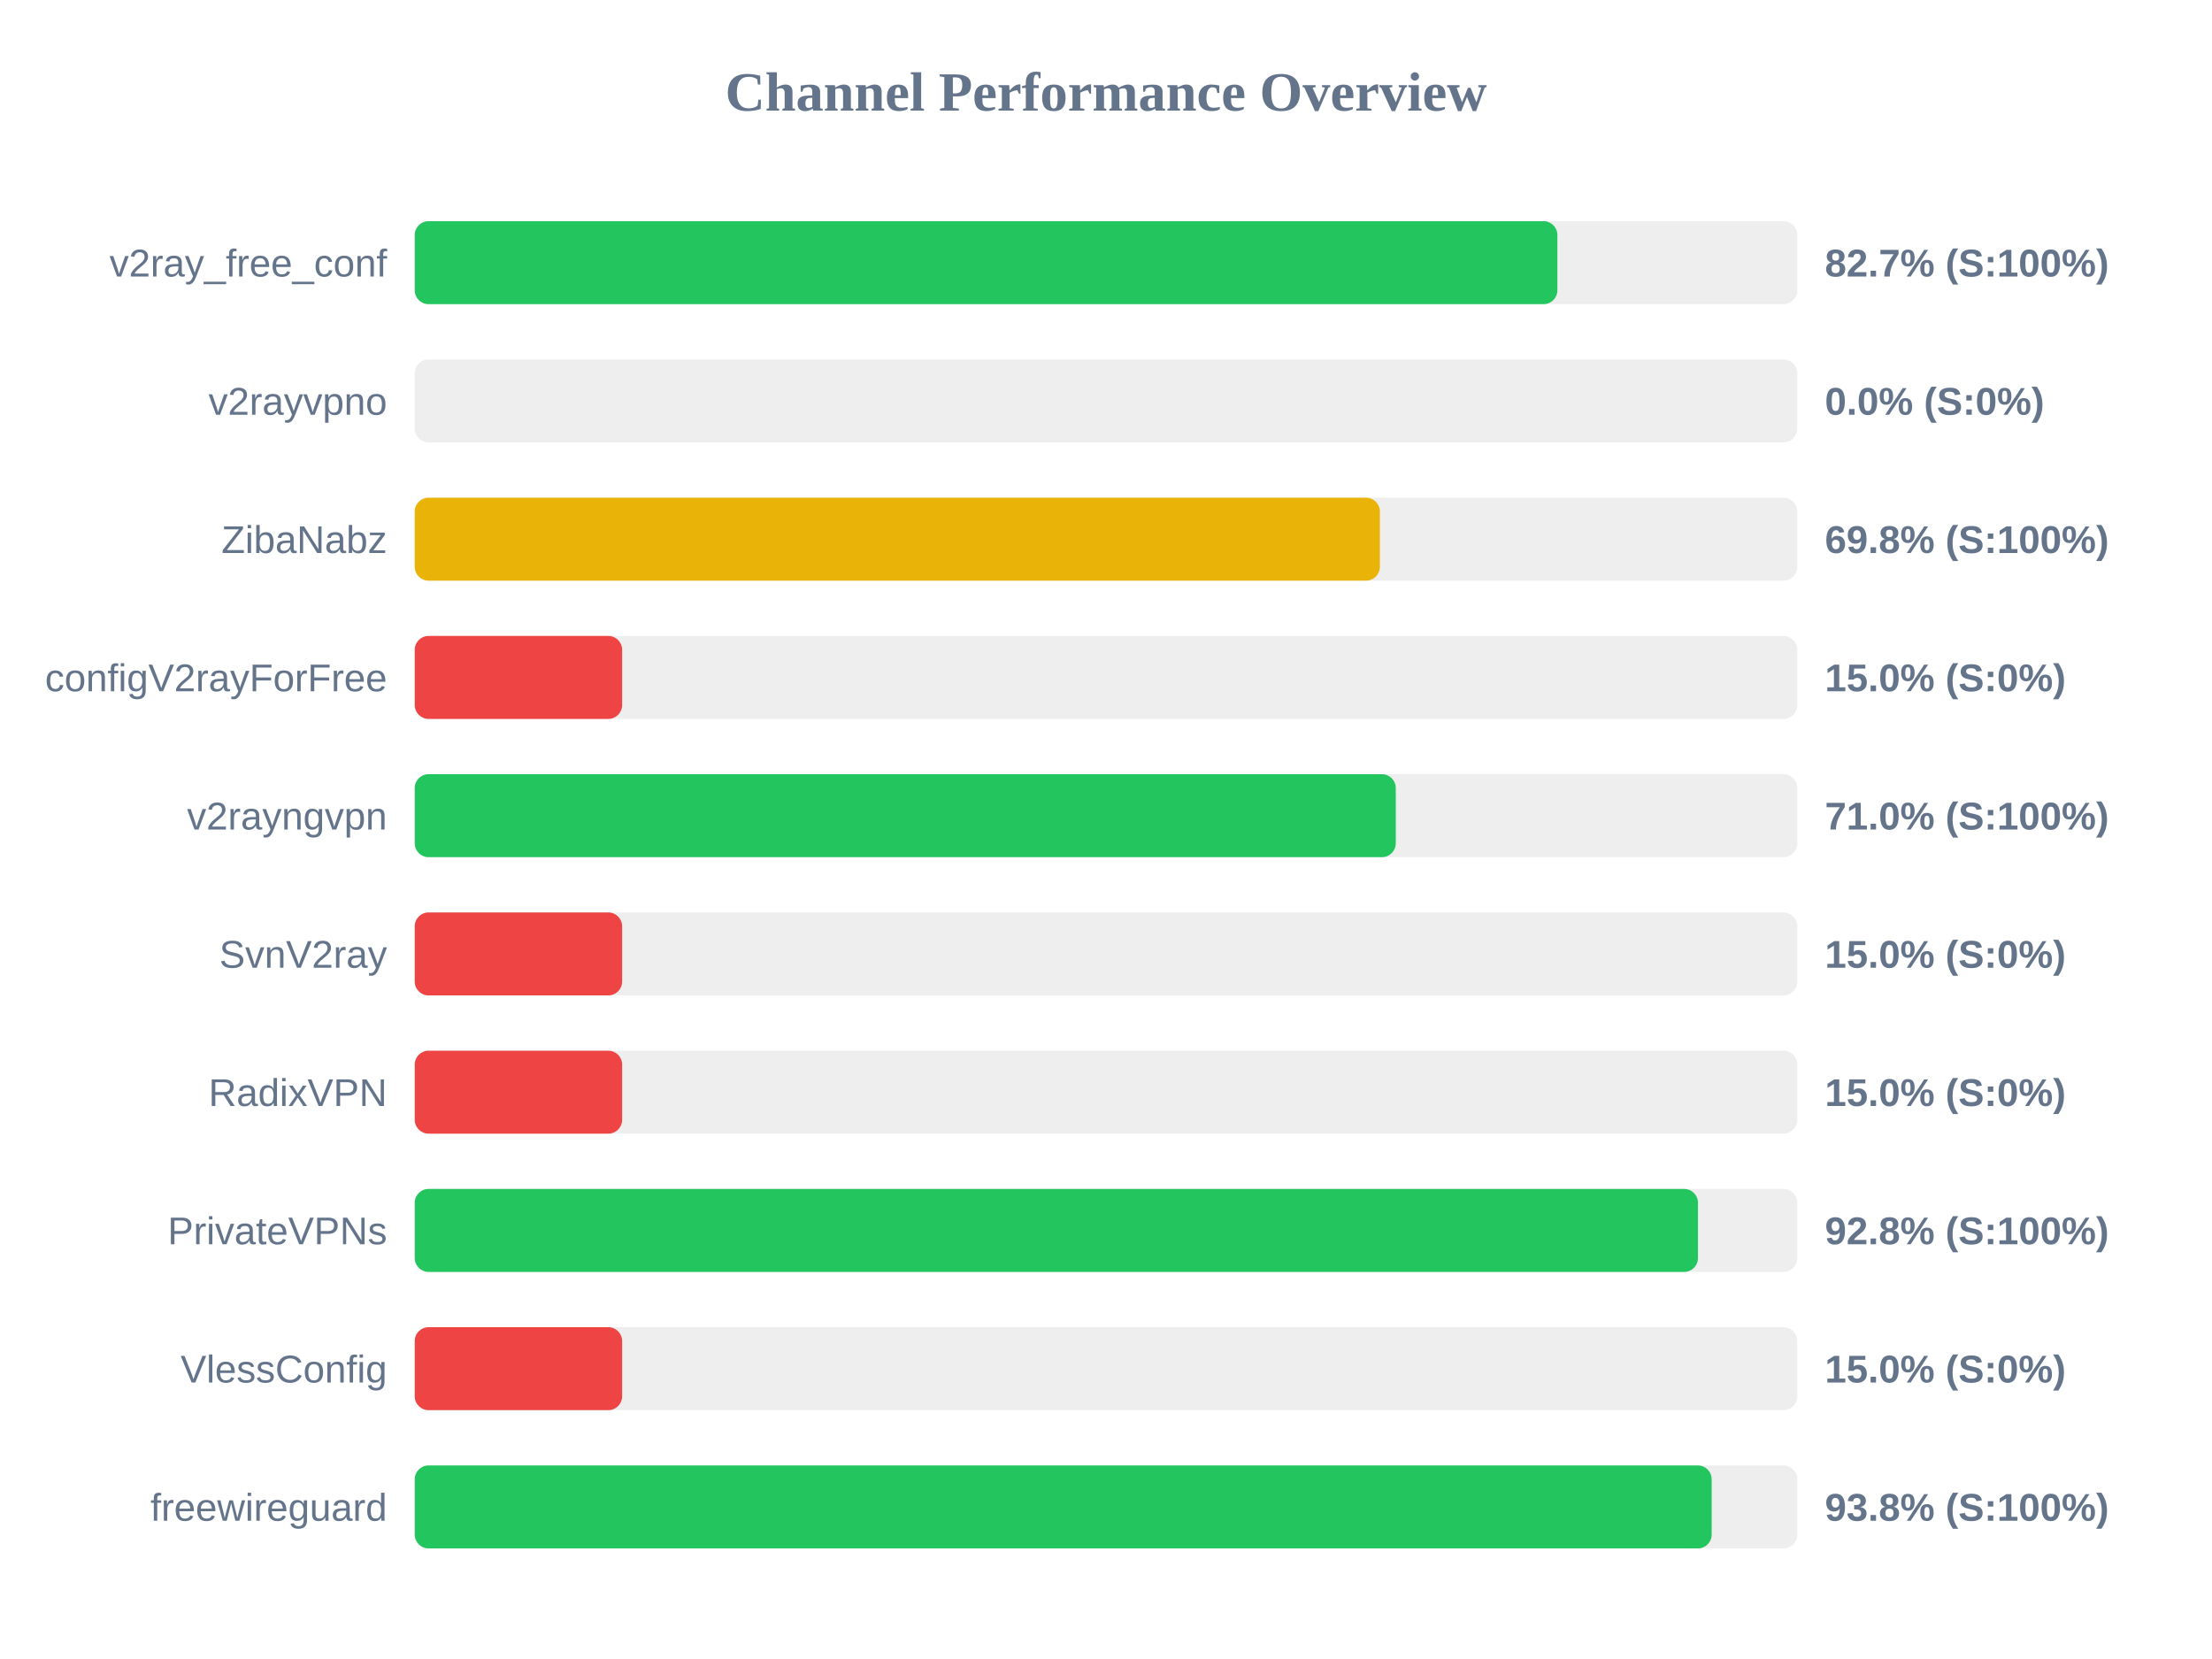
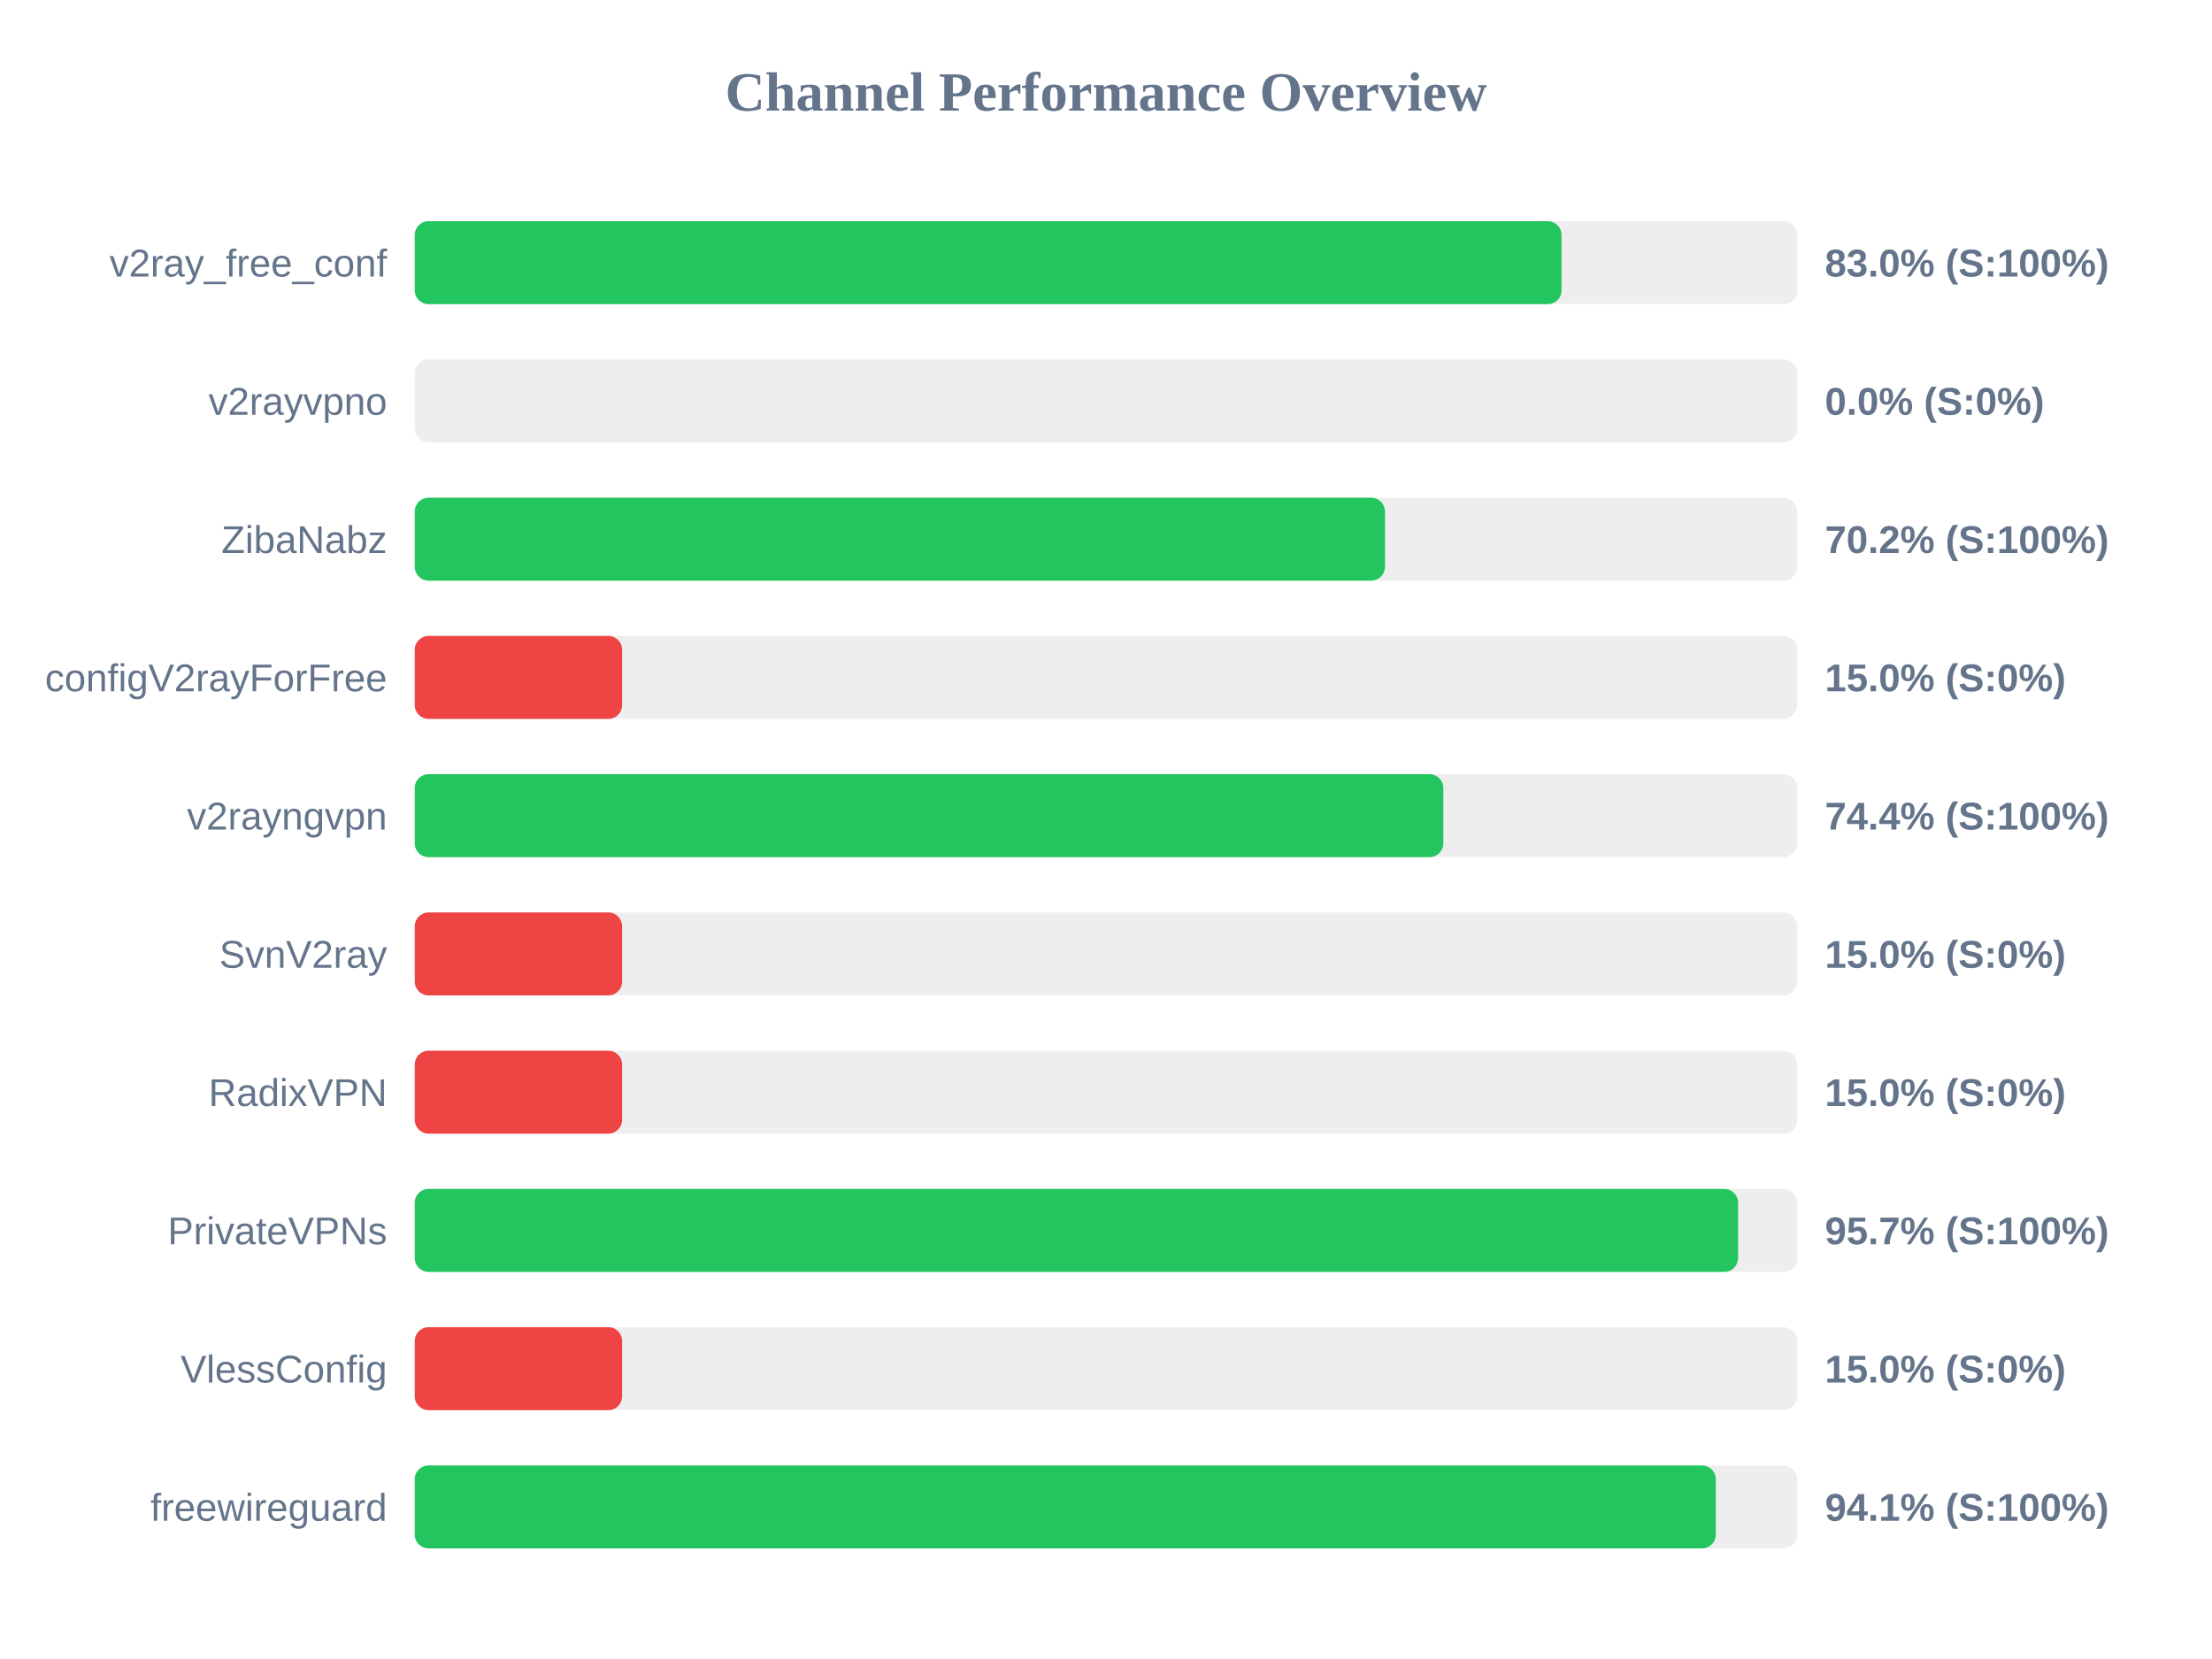
<svg xmlns="http://www.w3.org/2000/svg" width="800" height="600" version="1.1">
  <style>
        .row { font: 14px Arial; fill: #64748b; }
        .score { font: bold 14px Arial; fill: #64748b; }
    </style>
  <text x="400" y="40" text-anchor="middle" font-size="20px" font-weight="bold" fill="#64748b">Channel Performance Overview</text>
  <rect x="150" y="80" width="500" height="30" fill="#eee" rx="5" />
-   <rect x="150" y="80" width="413.25" height="30" fill="#22c55e" rx="5" />
+   <rect x="150" y="80" width="414.75" height="30" fill="#22c55e" rx="5" />
  <text x="140" y="100" text-anchor="end" class="row">v2ray_free_conf</text>
-   <text x="660" y="100" text-anchor="start" class="score">82.7% (S:100%)</text>
+   <text x="660" y="100" text-anchor="start" class="score">83.0% (S:100%)</text>
  <rect x="150" y="130" width="500" height="30" fill="#eee" rx="5" />
  <rect x="150" y="130" width="0.0" height="30" fill="#ef4444" rx="5" />
  <text x="140" y="150" text-anchor="end" class="row">v2rayvpno</text>
  <text x="660" y="150" text-anchor="start" class="score">0.0% (S:0%)</text>
  <rect x="150" y="180" width="500" height="30" fill="#eee" rx="5" />
-   <rect x="150" y="180" width="349.05" height="30" fill="#eab308" rx="5" />
+   <rect x="150" y="180" width="350.9" height="30" fill="#22c55e" rx="5" />
  <text x="140" y="200" text-anchor="end" class="row">ZibaNabz</text>
-   <text x="660" y="200" text-anchor="start" class="score">69.8% (S:100%)</text>
+   <text x="660" y="200" text-anchor="start" class="score">70.2% (S:100%)</text>
  <rect x="150" y="230" width="500" height="30" fill="#eee" rx="5" />
  <rect x="150" y="230" width="75.0" height="30" fill="#ef4444" rx="5" />
  <text x="140" y="250" text-anchor="end" class="row">configV2rayForFree</text>
  <text x="660" y="250" text-anchor="start" class="score">15.0% (S:0%)</text>
  <rect x="150" y="280" width="500" height="30" fill="#eee" rx="5" />
-   <rect x="150" y="280" width="354.8" height="30" fill="#22c55e" rx="5" />
+   <rect x="150" y="280" width="372.0" height="30" fill="#22c55e" rx="5" />
  <text x="140" y="300" text-anchor="end" class="row">v2rayngvpn</text>
-   <text x="660" y="300" text-anchor="start" class="score">71.0% (S:100%)</text>
+   <text x="660" y="300" text-anchor="start" class="score">74.4% (S:100%)</text>
  <rect x="150" y="330" width="500" height="30" fill="#eee" rx="5" />
  <rect x="150" y="330" width="75.0" height="30" fill="#ef4444" rx="5" />
  <text x="140" y="350" text-anchor="end" class="row">SvnV2ray</text>
  <text x="660" y="350" text-anchor="start" class="score">15.0% (S:0%)</text>
  <rect x="150" y="380" width="500" height="30" fill="#eee" rx="5" />
  <rect x="150" y="380" width="75.0" height="30" fill="#ef4444" rx="5" />
  <text x="140" y="400" text-anchor="end" class="row">RadixVPN</text>
  <text x="660" y="400" text-anchor="start" class="score">15.0% (S:0%)</text>
  <rect x="150" y="430" width="500" height="30" fill="#eee" rx="5" />
-   <rect x="150" y="430" width="464.1" height="30" fill="#22c55e" rx="5" />
+   <rect x="150" y="430" width="478.6" height="30" fill="#22c55e" rx="5" />
  <text x="140" y="450" text-anchor="end" class="row">PrivateVPNs</text>
-   <text x="660" y="450" text-anchor="start" class="score">92.8% (S:100%)</text>
+   <text x="660" y="450" text-anchor="start" class="score">95.7% (S:100%)</text>
  <rect x="150" y="480" width="500" height="30" fill="#eee" rx="5" />
  <rect x="150" y="480" width="75.0" height="30" fill="#ef4444" rx="5" />
  <text x="140" y="500" text-anchor="end" class="row">VlessConfig</text>
  <text x="660" y="500" text-anchor="start" class="score">15.0% (S:0%)</text>
  <rect x="150" y="530" width="500" height="30" fill="#eee" rx="5" />
-   <rect x="150" y="530" width="469.05" height="30" fill="#22c55e" rx="5" />
+   <rect x="150" y="530" width="470.55" height="30" fill="#22c55e" rx="5" />
  <text x="140" y="550" text-anchor="end" class="row">freewireguard</text>
-   <text x="660" y="550" text-anchor="start" class="score">93.8% (S:100%)</text>
+   <text x="660" y="550" text-anchor="start" class="score">94.1% (S:100%)</text>
</svg>
